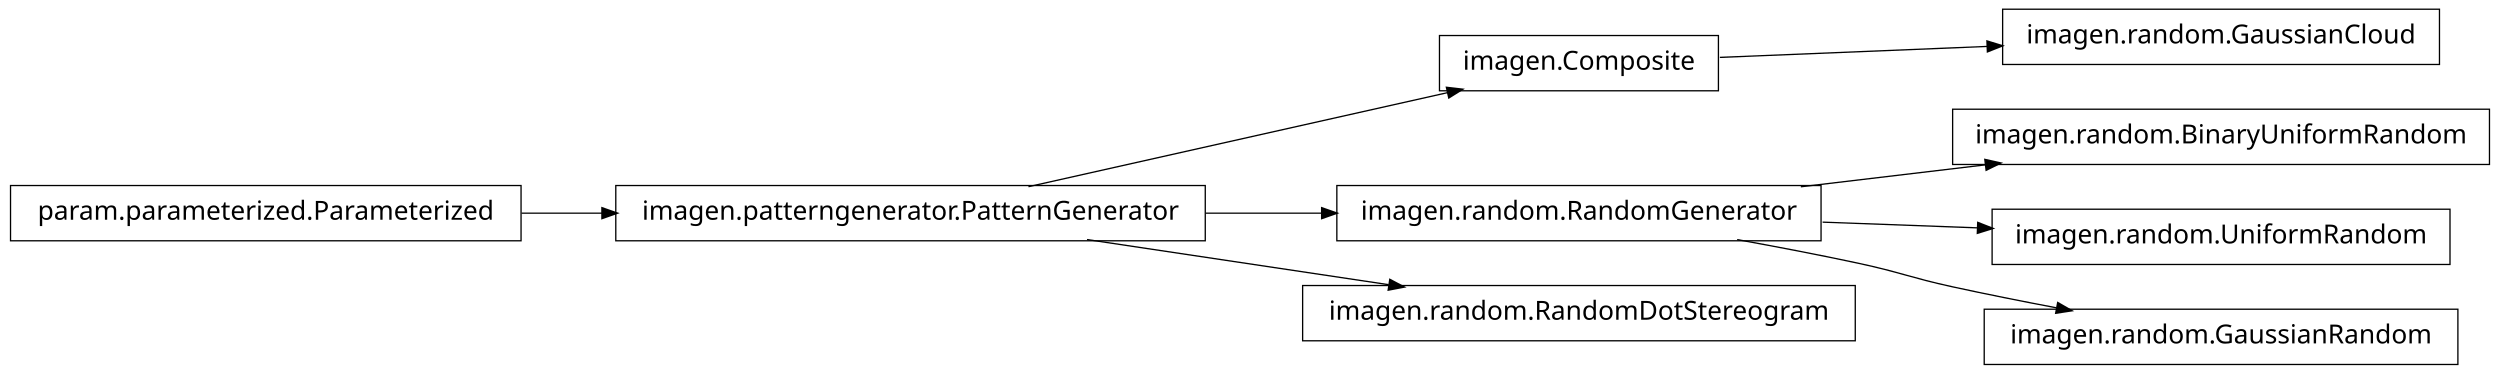
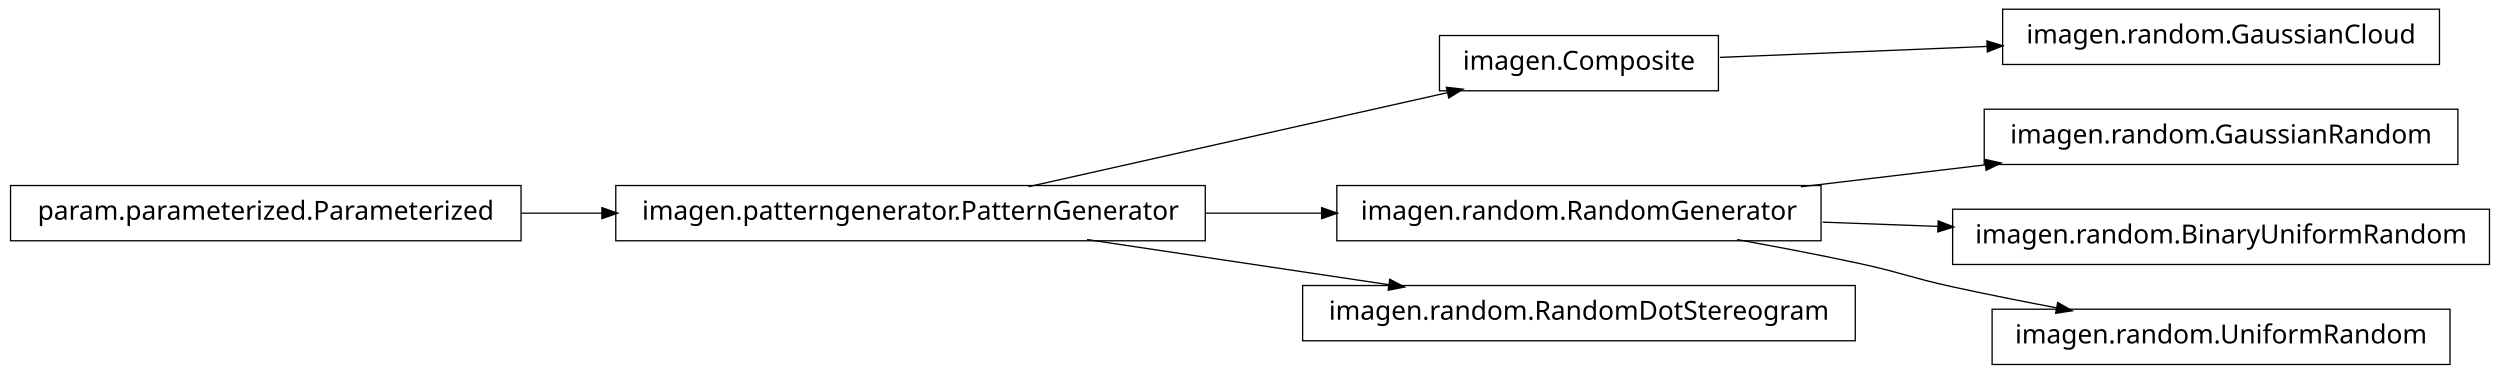
<svg xmlns="http://www.w3.org/2000/svg" width="950pt" height="142pt" viewBox="0.00 0.00 950.00 142.00">
  <g id="graph1" class="graph" transform="scale(1 1) rotate(0) translate(4 138)">
    <polygon fill="white" stroke="white" points="-4,5 -4,-138 947,-138 947,5 -4,5" />
    <g id="node1" class="node">
      <polygon fill="none" stroke="black" stroke-width="0.5" points="923,-134.5 757,-134.5 757,-113.5 923,-113.5 923,-134.5" />
      <text text-anchor="middle" x="840" y="-121.5" font-family="Vera" font-size="10.00">imagen.random.GaussianCloud</text>
    </g>
    <g id="node2" class="node">
      <polygon fill="none" stroke="black" stroke-width="0.5" points="649,-124.5 543,-124.5 543,-103.5 649,-103.5 649,-124.5" />
      <text text-anchor="middle" x="596" y="-111.5" font-family="Vera" font-size="10.00">imagen.Composite</text>
    </g>
    <g id="edge2" class="edge">
      <path fill="none" stroke="black" stroke-width="0.5" d="M649.547,-116.195C679.364,-117.417 717.246,-118.969 751.359,-120.367" />
      <polygon fill="black" stroke="black" points="751.296,-122.116 756.364,-120.572 751.44,-118.619 751.296,-122.116" />
    </g>
    <g id="node4" class="node">
-       <polygon fill="none" stroke="black" stroke-width="0.5" points="942,-96.5 738,-96.5 738,-75.5 942,-75.5 942,-96.5" />
-       <text text-anchor="middle" x="840" y="-83.5" font-family="Vera" font-size="10.00">imagen.random.BinaryUniformRandom</text>
-     </g>
-     <g id="node5" class="node">
      <polygon fill="none" stroke="black" stroke-width="0.5" points="688,-67.5 504,-67.5 504,-46.5 688,-46.5 688,-67.5" />
      <text text-anchor="middle" x="596" y="-54.5" font-family="Vera" font-size="10.00">imagen.random.RandomGenerator</text>
    </g>
-     <g id="edge4" class="edge">
+     <g id="node7" class="node">
+       <polygon fill="none" stroke="black" stroke-width="0.5" points="930,-96.5 750,-96.5 750,-75.5 930,-75.5 930,-96.5" />
+       <text text-anchor="middle" x="840" y="-83.5" font-family="Vera" font-size="10.00">imagen.random.GaussianRandom</text>
+     </g>
+     <g id="edge6" class="edge">
      <path fill="none" stroke="black" stroke-width="0.5" d="M680.313,-67.021C702.98,-69.715 727.572,-72.638 750.51,-75.364" />
      <polygon fill="black" stroke="black" points="750.512,-77.126 755.684,-75.979 750.926,-73.651 750.512,-77.126" />
    </g>
-     <g id="node10" class="node">
-       <polygon fill="none" stroke="black" stroke-width="0.5" points="927,-58.5 753,-58.5 753,-37.5 927,-37.5 927,-58.5" />
-       <text text-anchor="middle" x="840" y="-45.5" font-family="Vera" font-size="10.00">imagen.random.UniformRandom</text>
+     <g id="node11" class="node">
+       <polygon fill="none" stroke="black" stroke-width="0.5" points="942,-58.5 738,-58.5 738,-37.5 942,-37.5 942,-58.5" />
+       <text text-anchor="middle" x="840" y="-45.5" font-family="Vera" font-size="10.00">imagen.random.BinaryUniformRandom</text>
    </g>
-     <g id="edge8" class="edge">
-       <path fill="none" stroke="black" stroke-width="0.5" d="M688.594,-53.585C707.818,-52.876 728.078,-52.128 747.305,-51.419" />
-       <polygon fill="black" stroke="black" points="747.767,-53.153 752.699,-51.22 747.638,-49.656 747.767,-53.153" />
+     <g id="edge10" class="edge">
+       <path fill="none" stroke="black" stroke-width="0.5" d="M688.594,-53.585C702.882,-53.058 717.743,-52.51 732.327,-51.972" />
+       <polygon fill="black" stroke="black" points="732.753,-53.707 737.685,-51.774 732.624,-50.209 732.753,-53.707" />
    </g>
-     <g id="node16" class="node">
-       <polygon fill="none" stroke="black" stroke-width="0.5" points="930,-20.5 750,-20.5 750,0.5 930,0.5 930,-20.5" />
-       <text text-anchor="middle" x="840" y="-7.5" font-family="Vera" font-size="10.00">imagen.random.GaussianRandom</text>
+     <g id="node13" class="node">
+       <polygon fill="none" stroke="black" stroke-width="0.5" points="927,-20.5 753,-20.5 753,0.5 927,0.5 927,-20.5" />
+       <text text-anchor="middle" x="840" y="-7.5" font-family="Vera" font-size="10.00">imagen.random.UniformRandom</text>
    </g>
-     <g id="edge16" class="edge">
+     <g id="edge12" class="edge">
      <path fill="none" stroke="black" stroke-width="0.5" d="M656.121,-46.953C671.144,-44.242 687.193,-41.174 702,-38 718.126,-34.543 721.886,-32.512 738,-29 750.741,-26.224 764.432,-23.498 777.517,-21.017" />
      <polygon fill="black" stroke="black" points="778.103,-22.687 782.693,-20.042 777.455,-19.248 778.103,-22.687" />
    </g>
-     <g id="node7" class="node">
+     <g id="node5" class="node">
      <polygon fill="none" stroke="black" stroke-width="0.5" points="454,-67.5 230,-67.5 230,-46.5 454,-46.5 454,-67.5" />
      <text text-anchor="middle" x="342" y="-54.5" font-family="Vera" font-size="10.00">imagen.patterngenerator.PatternGenerator</text>
    </g>
-     <g id="edge10" class="edge">
+     <g id="edge14" class="edge">
      <path fill="none" stroke="black" stroke-width="0.5" d="M386.825,-67.059C431.484,-77.081 499.901,-92.434 546.223,-102.83" />
      <polygon fill="black" stroke="black" points="545.934,-104.558 551.196,-103.946 546.701,-101.143 545.934,-104.558" />
    </g>
-     <g id="edge14" class="edge">
+     <g id="edge4" class="edge">
      <path fill="none" stroke="black" stroke-width="0.5" d="M454.147,-57C468.824,-57 483.769,-57 498.184,-57" />
      <polygon fill="black" stroke="black" points="498.469,-58.75 503.469,-57 498.469,-55.25 498.469,-58.75" />
    </g>
-     <g id="node13" class="node">
+     <g id="node9" class="node">
      <polygon fill="none" stroke="black" stroke-width="0.5" points="701,-29.5 491,-29.5 491,-8.5 701,-8.5 701,-29.5" />
      <text text-anchor="middle" x="596" y="-16.5" font-family="Vera" font-size="10.00">imagen.random.RandomDotStereogram</text>
    </g>
-     <g id="edge12" class="edge">
+     <g id="edge8" class="edge">
      <path fill="none" stroke="black" stroke-width="0.5" d="M409.068,-46.966C444.37,-41.685 487.689,-35.204 523.734,-29.811" />
      <polygon fill="black" stroke="black" points="524.311,-31.495 528.997,-29.024 523.793,-28.033 524.311,-31.495" />
    </g>
-     <g id="node8" class="node">
+     <g id="node15" class="node">
      <polygon fill="none" stroke="black" stroke-width="0.5" points="194,-67.5 5.68434e-14,-67.5 0,-46.5 194,-46.5 194,-67.5" />
      <text text-anchor="middle" x="97" y="-54.5" font-family="Vera" font-size="10.00">param.parameterized.Parameterized</text>
    </g>
-     <g id="edge6" class="edge">
+     <g id="edge16" class="edge">
      <path fill="none" stroke="black" stroke-width="0.5" d="M194.182,-57C204.286,-57 214.629,-57 224.922,-57" />
      <polygon fill="black" stroke="black" points="224.969,-58.75 229.969,-57 224.969,-55.25 224.969,-58.75" />
    </g>
  </g>
</svg>
